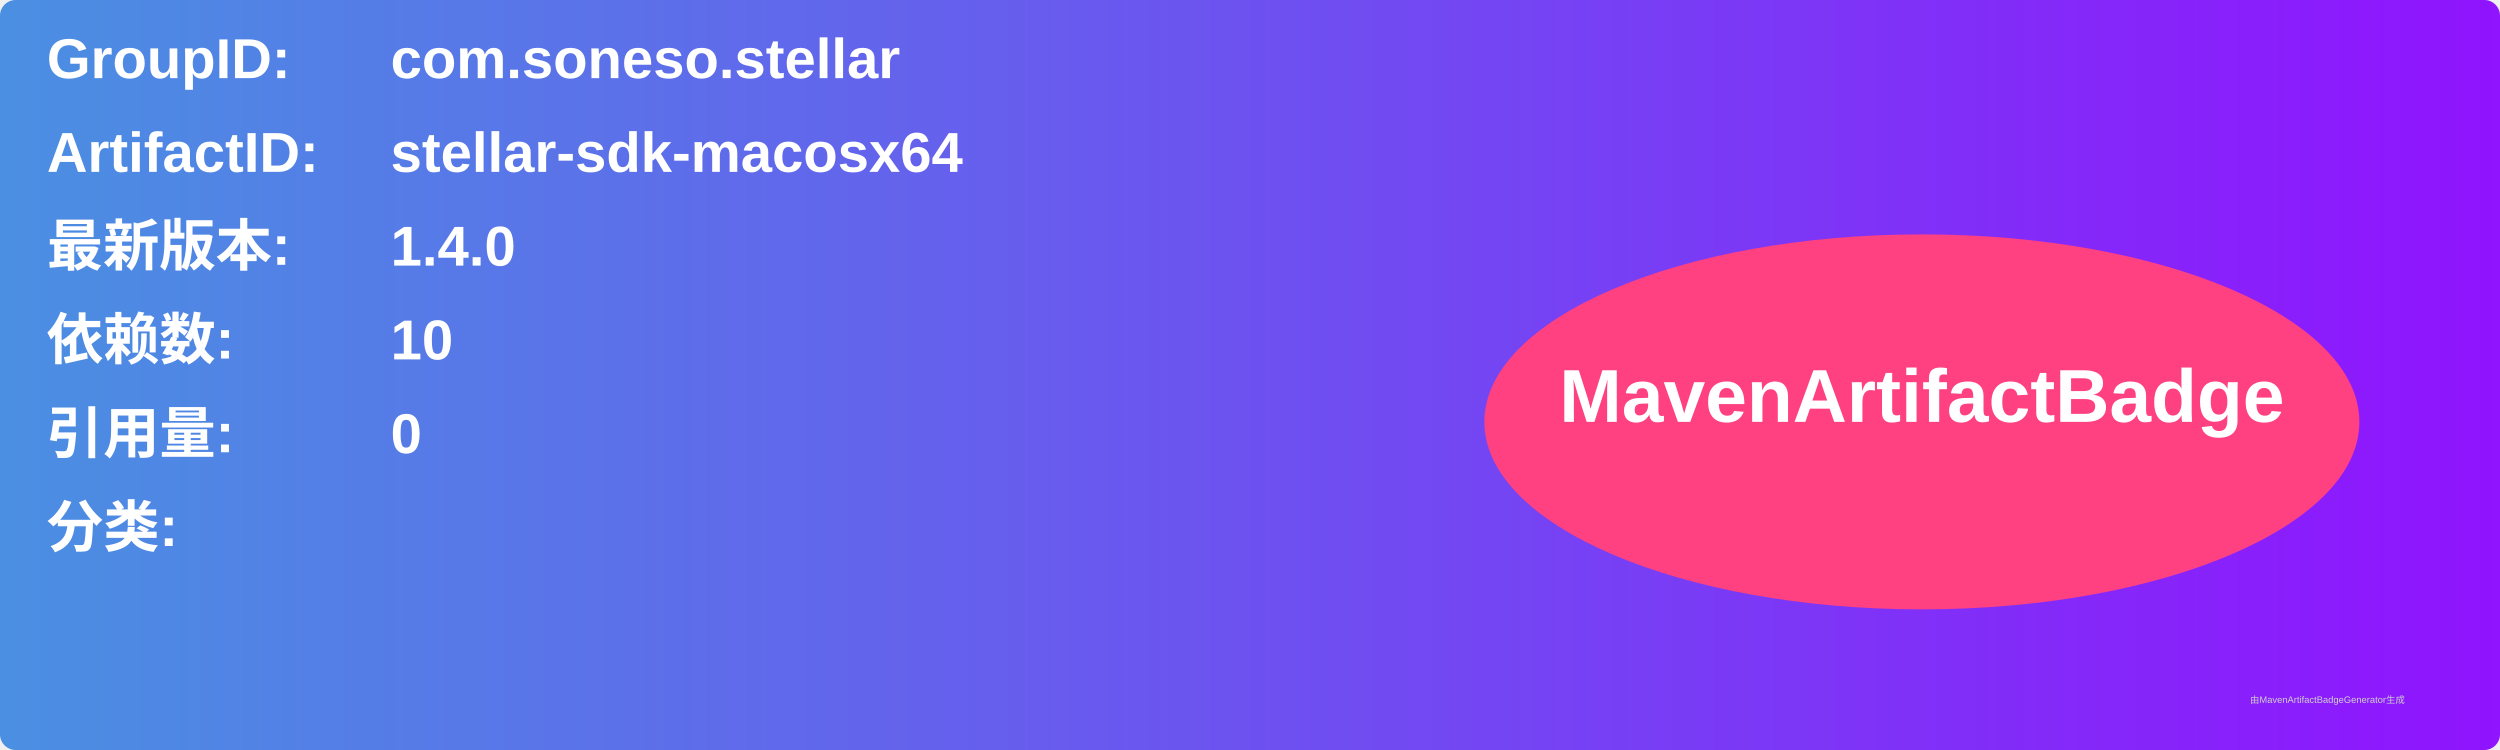
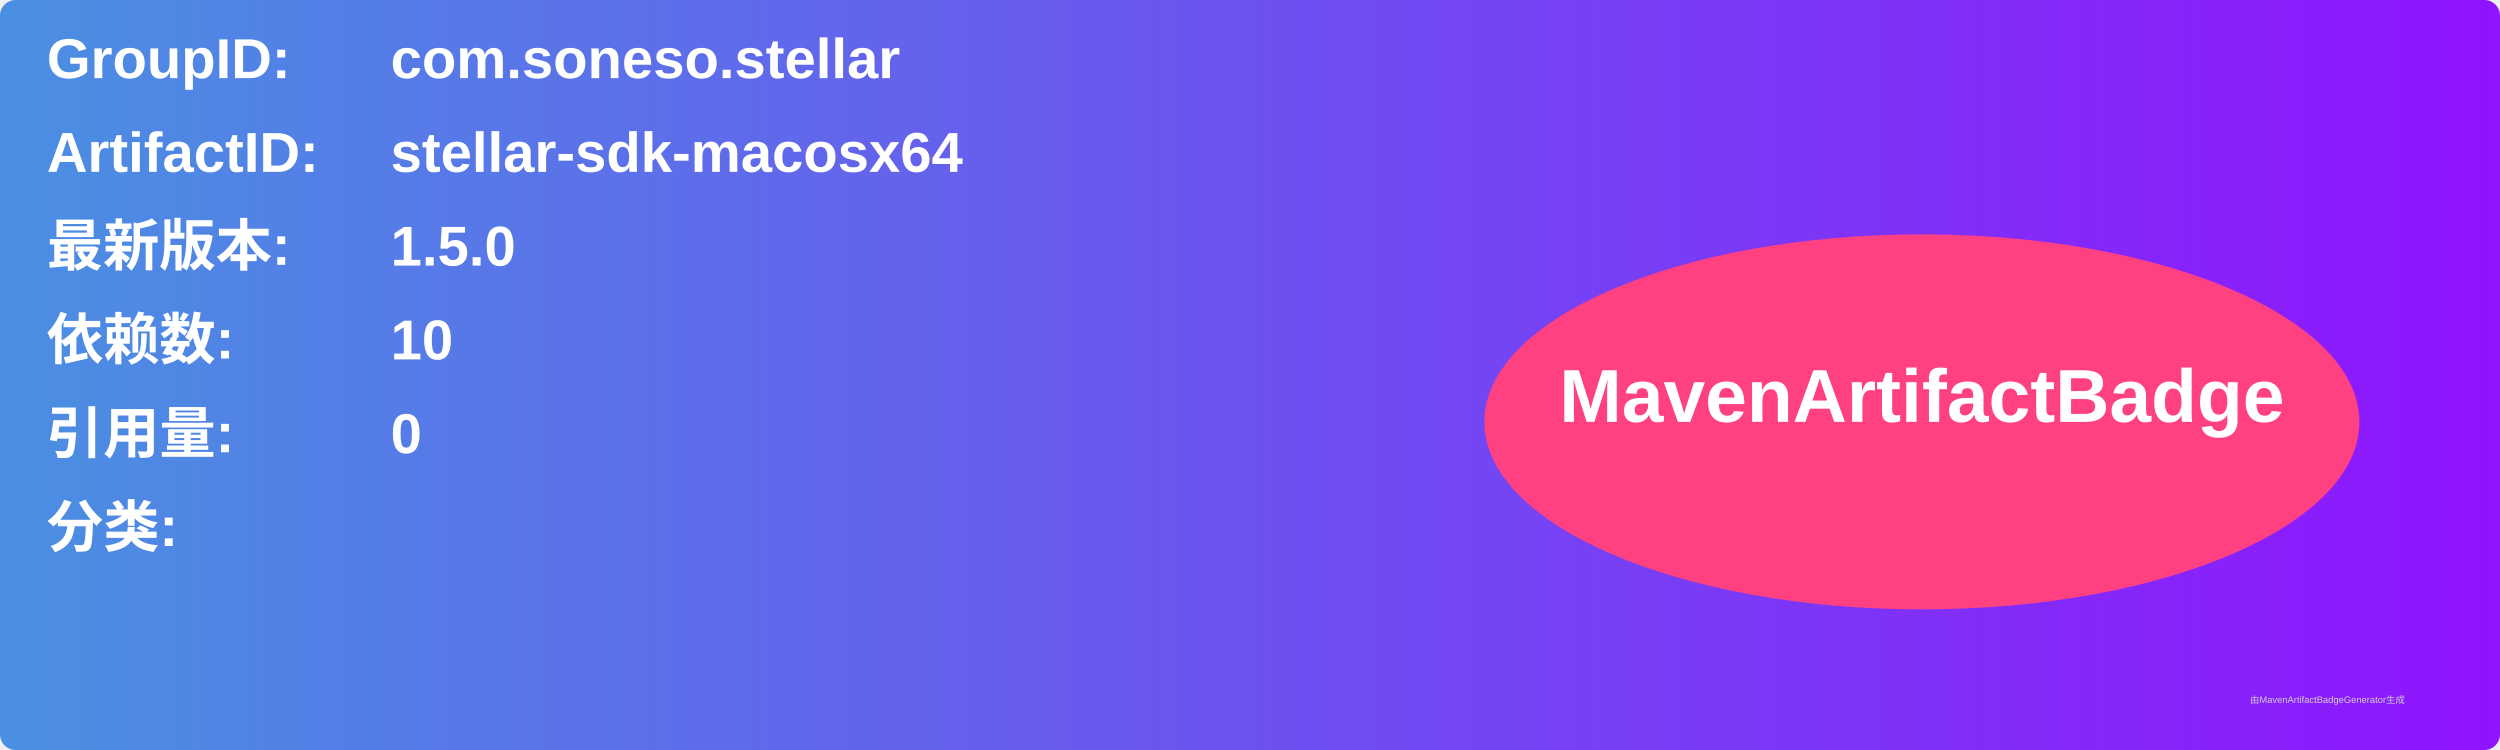
<svg xmlns="http://www.w3.org/2000/svg" width="800" height="240" viewBox="0 0 800 240">
  <linearGradient id="grad" x1="0%" y1="0%" x2="100%" y2="0%">
    <stop offset="0%" stop-color="#4a90e2" />
    <stop offset="100%" stop-color="#9013fe" />
  </linearGradient>
  <rect width="100%" height="100%" rx="5" ry="5" fill="url(#grad)" />
  <g transform="translate(15, 15)">
    <text x="0" y="10" font-family="Arial" font-size="18" fill="white" font-weight="bold" width="260">GroupID:</text>
    <text x="110" y="10" font-family="Arial" font-size="18" fill="white" font-weight="bold" width="460">com.soneso.stellar</text>
    <text x="0" y="40" font-family="Arial" font-size="18" fill="white" font-weight="bold" width="260">ArtifactID:</text>
    <text x="110" y="40" font-family="Arial" font-size="18" fill="white" font-weight="bold" width="460">stellar-sdk-macosx64</text>
    <text x="0" y="70" font-family="Arial" font-size="18" fill="white" font-weight="bold">最新版本:</text>
    <text x="110" y="70" font-family="Arial" font-size="18" fill="white" font-weight="bold">
-       <tspan font-weight="bold">1.4.0</tspan>
+       <tspan font-weight="bold">1.5.0</tspan>
    </text>
    <text x="0" y="100" font-family="Arial" font-size="18" fill="white" font-weight="bold">依赖数: </text>
    <text x="110" y="100" font-family="Arial" font-size="18" fill="white">
      <tspan font-weight="bold">10</tspan>
    </text>
    <text x="0" y="130" font-family="Arial" font-size="18" fill="white" font-weight="bold">引用量: </text>
    <text x="110" y="130" font-family="Arial" font-size="18" fill="white">
      <tspan font-weight="bold">0</tspan>
    </text>
    <text x="0" y="160" font-family="Arial" font-size="18" fill="white" font-weight="bold">分类:</text>
    <text x="10" y="190" font-family="Arial" font-size="10" fill="white">
      <tspan font-weight="bold" />
    </text>
    <ellipse cx="600" cy="120" rx="140" ry="60" fill="#ff4081" />
    <text x="600" y="120" text-anchor="middle" font-family="Arial" font-size="24" fill="white" font-weight="bold">MavenArtifactBadge</text>
  </g>
  <text x="720" y="225" font-family="Arial" font-size="3" fill="#d0d0d0">由MavenArtifactBadgeGenerator生成</text>
</svg>
